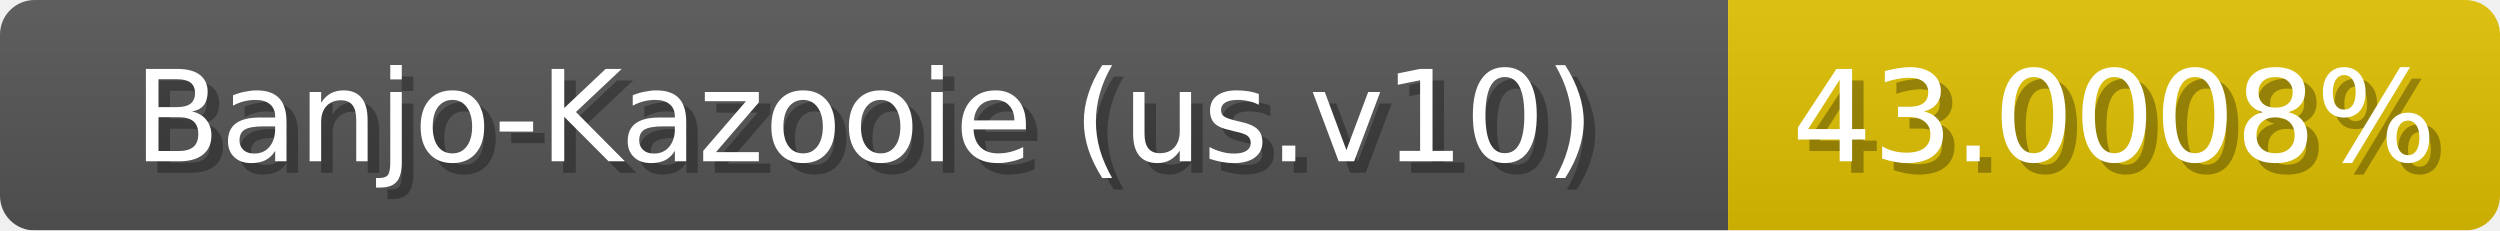
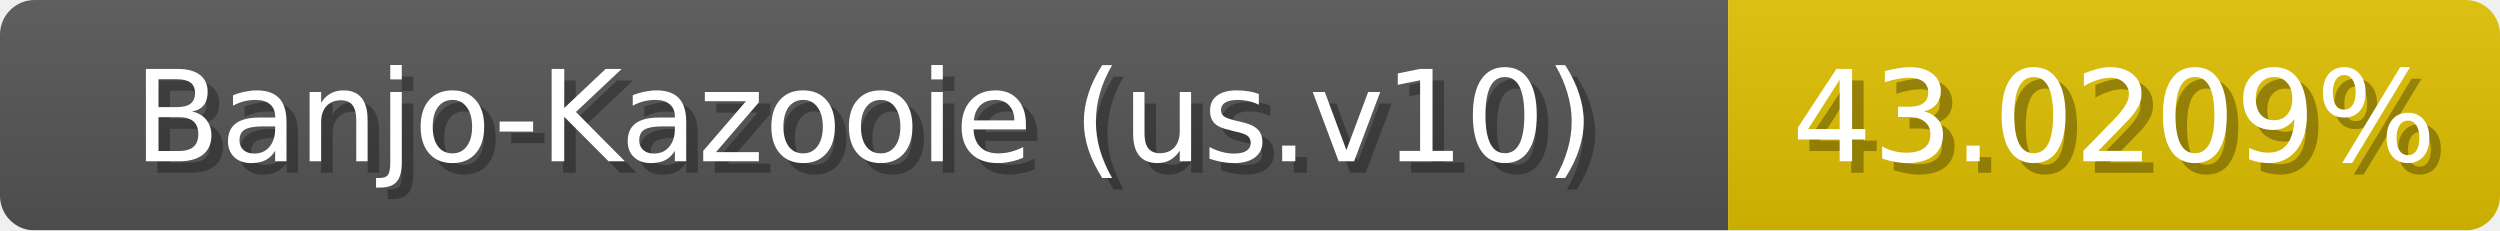
<svg xmlns="http://www.w3.org/2000/svg" width="217" height="20">
  <linearGradient id="b" x2="0" y2="100%">
    <stop offset="0" stop-color="#bbb" stop-opacity=".1" />
    <stop offset="1" stop-opacity=".1" />
  </linearGradient>
  <mask id="anybadge_1">
    <rect width="217" height="20" rx="3" fill="#fff" />
  </mask>
  <g mask="url(#anybadge_1)">
    <path fill="#555" d="M0 0h150v20H0z" />
    <path fill="#e0c100" d="M150 0h67v20H150z" />
    <path fill="url(#b)" d="M0 0h217v20H0z" />
  </g>
  <g fill="#fff" text-anchor="middle" font-family="DejaVu Sans,Verdana,Geneva,sans-serif" font-size="11">
    <text x="76.0" y="15" fill="#010101" fill-opacity=".3">Banjo-Kazooie (us.v10)</text>
    <text x="75.0" y="14">Banjo-Kazooie (us.v10)</text>
  </g>
  <g fill="#fff" text-anchor="middle" font-family="DejaVu Sans,Verdana,Geneva,sans-serif" font-size="11">
-     <text x="184.5" y="15" fill="#010101" fill-opacity=".3">43.0008%</text>
-     <text x="183.5" y="14">43.0008%</text>
+     <text x="184.5" y="15" fill="#010101" fill-opacity=".3">43.0209%</text>
+     <text x="183.5" y="14">43.0209%</text>
  </g>
</svg>
